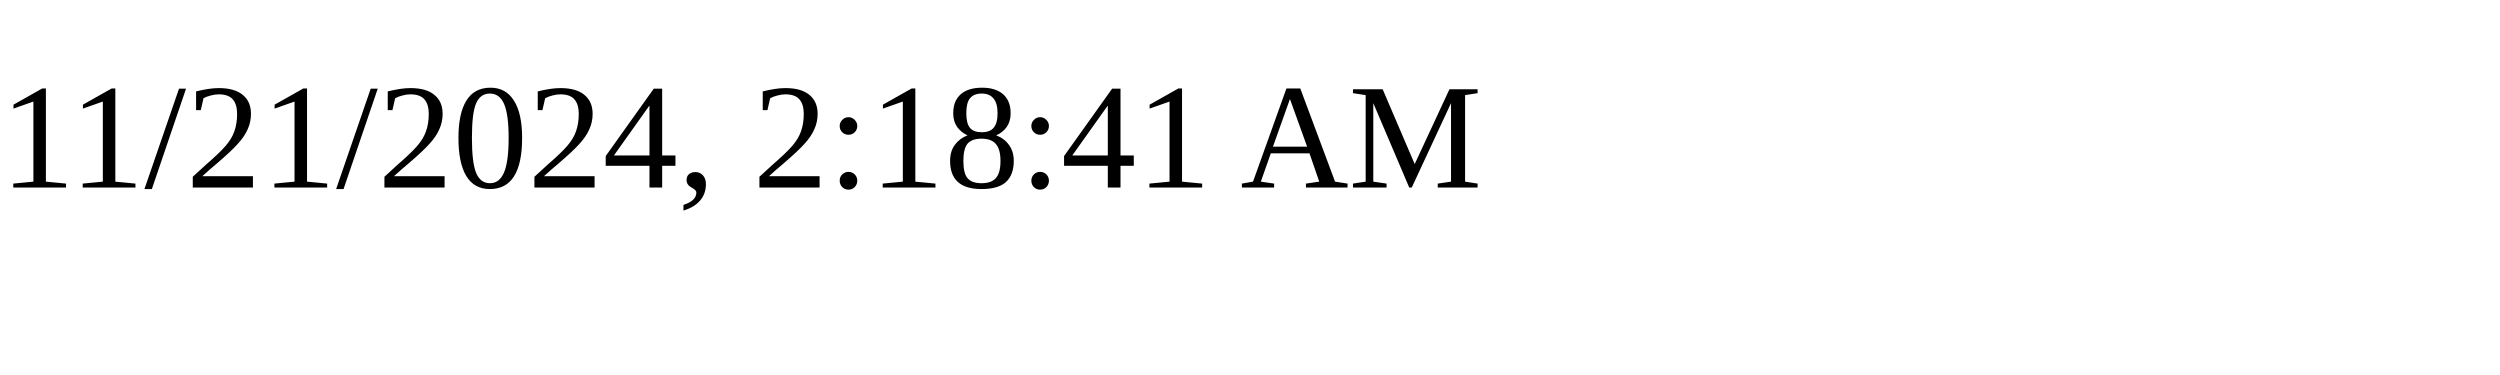
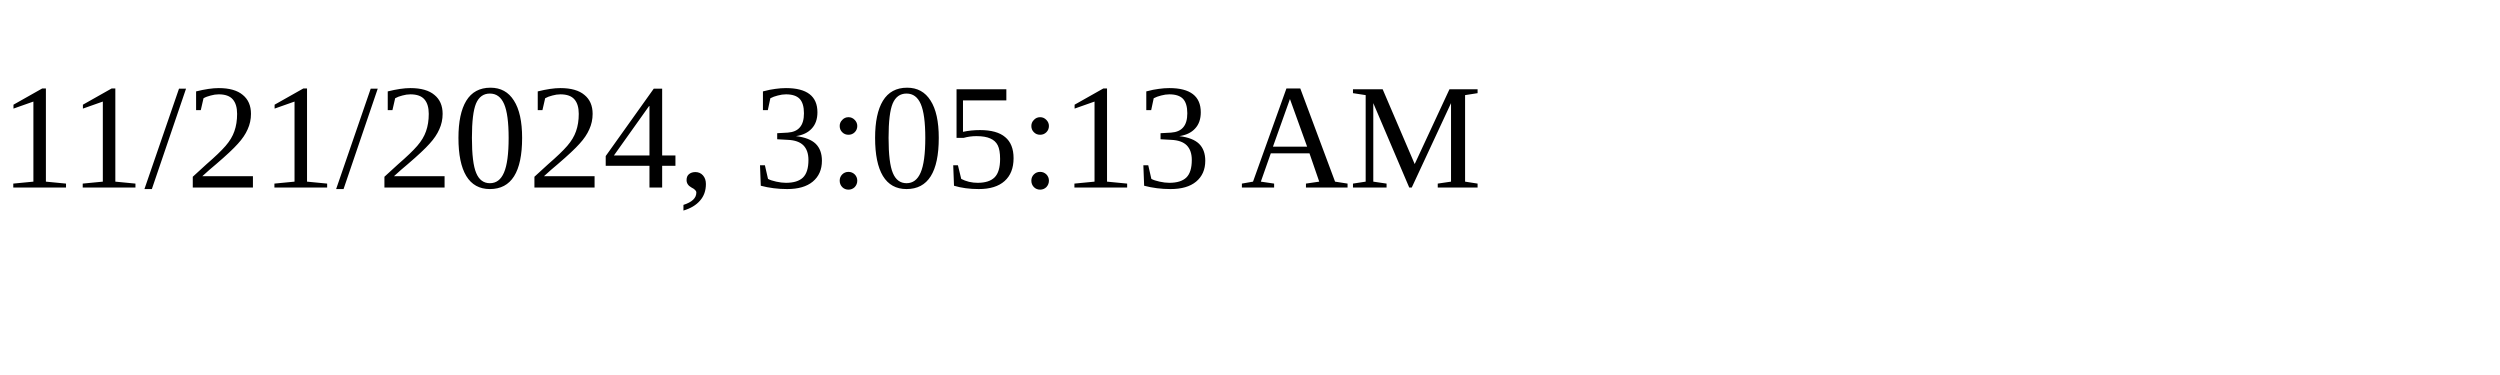
<svg xmlns="http://www.w3.org/2000/svg" height="30" width="200">
-   <text x="0" y="15">11/21/2024, 2:18:41 AM</text>
+   <text x="0" y="15">11/21/2024, 3:05:13 AM</text>
</svg>
